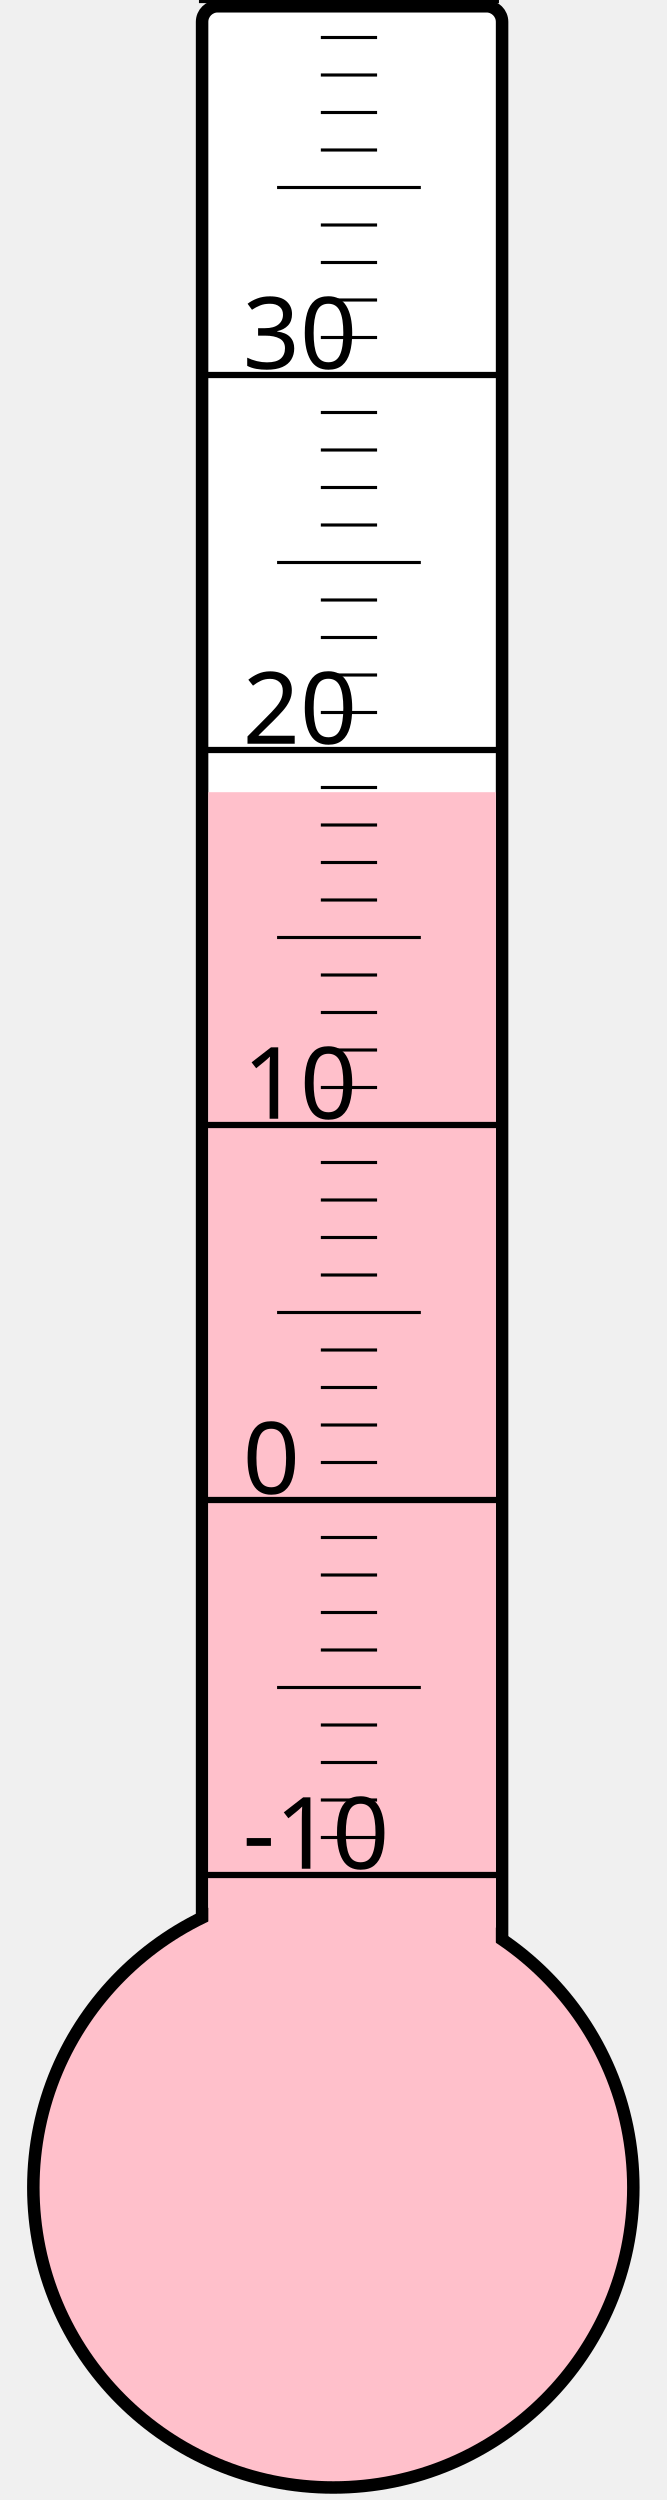
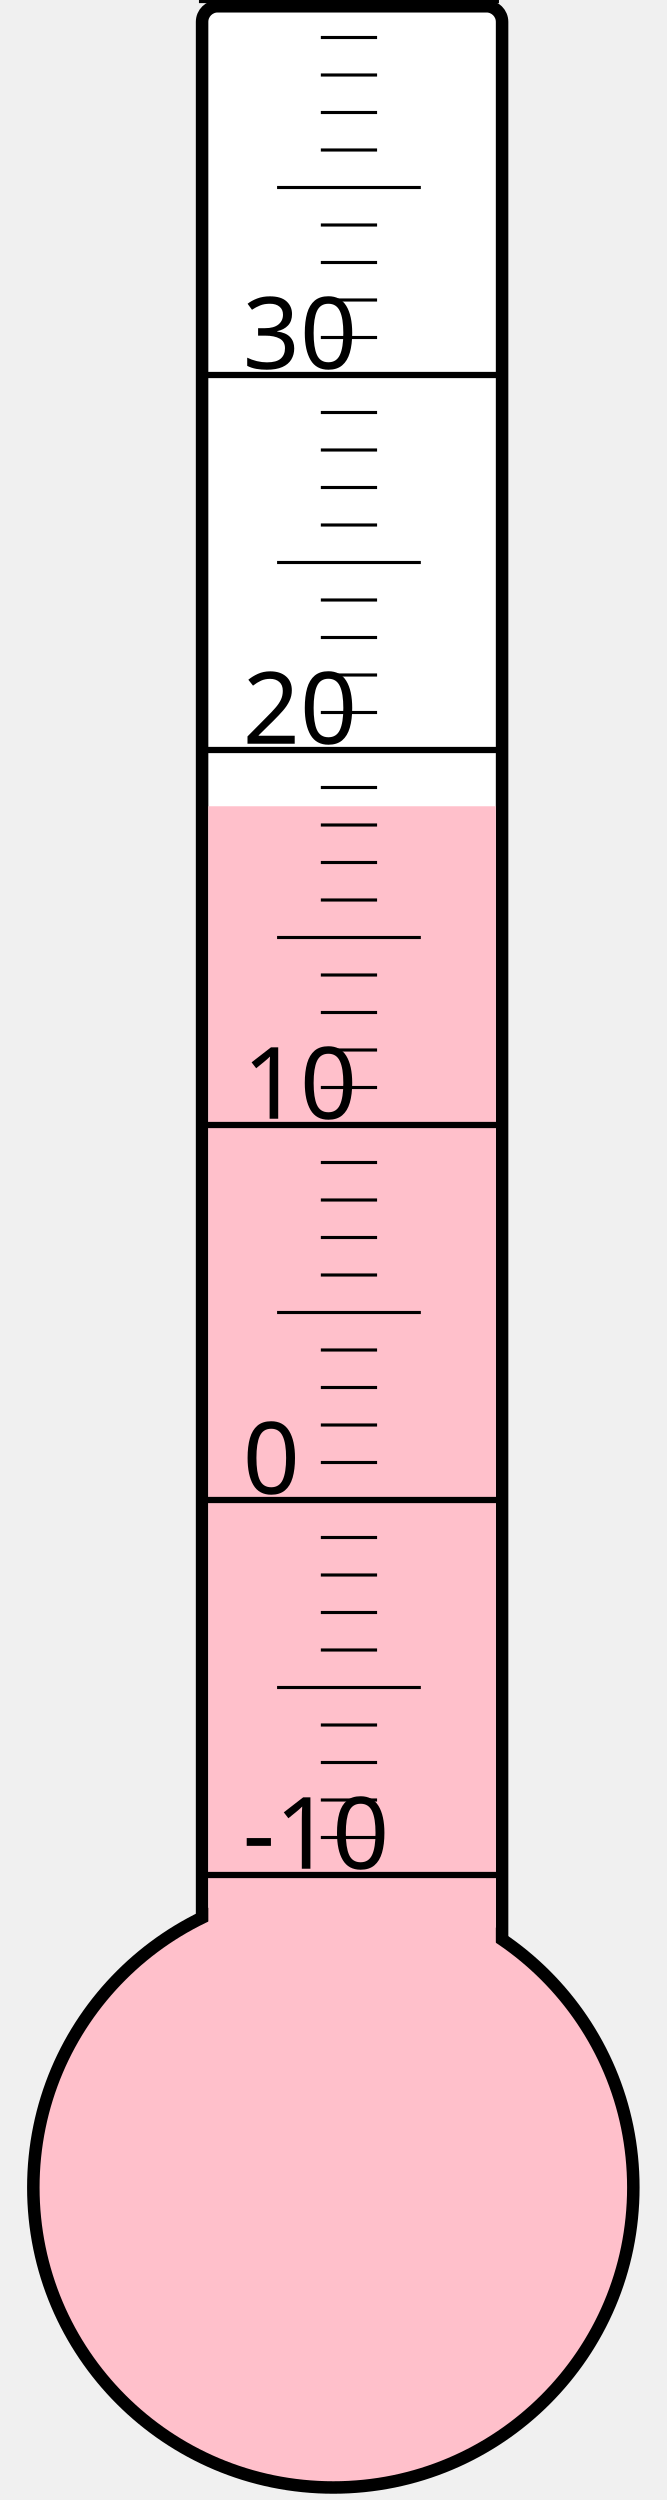
<svg xmlns="http://www.w3.org/2000/svg" width="40px" height="150px" viewBox="0 0 200 800">
  <rect width="200" height="800" x="0" y="0" style="fill: #ffffeb; fill-opacity: 0;" />
  <rect width="96" height="680" x="58" y="2" rx="5" ry="5" style="fill: white; fill-opacity: 1; stroke: black; stroke-width: 4;" />
  <circle cx="100" cy="700" r="96" style="fill: pink; stroke: black; stroke-width: 4;" />
-   <rect width="92" height="446.5" x="60" y="253.5" style="fill: pink; fill-opacity: 1; stroke-width: 0;" />
+   <rect width="92" height="442.0" x="60" y="258.0" style="fill: pink; fill-opacity: 1; stroke-width: 0;" />
  <text x="71" y="598" style="font-family: sans-serif; font-size: 24pt;">-10</text>
  <text x="71" y="478" style="font-family: sans-serif; font-size: 24pt;">0</text>
  <text x="71" y="358" style="font-family: sans-serif; font-size: 24pt;">10</text>
  <text x="71" y="238" style="font-family: sans-serif; font-size: 24pt;">20</text>
  <text x="71" y="118" style="font-family: sans-serif; font-size: 24pt;">30</text>
  <g style="stroke: black;">
    <line x1="57" y1="600" x2="153" y2="600" style="stroke-width: 2;" />
    <line x1="96" y1="588" x2="114" y2="588" style="stroke-width: 1;" />
    <line x1="96" y1="576" x2="114" y2="576" style="stroke-width: 1;" />
    <line x1="96" y1="564" x2="114" y2="564" style="stroke-width: 1;" />
    <line x1="96" y1="552" x2="114" y2="552" style="stroke-width: 1;" />
    <line x1="82" y1="540" x2="128" y2="540" style="stroke-width: 1;" />
    <line x1="96" y1="528" x2="114" y2="528" style="stroke-width: 1;" />
    <line x1="96" y1="516" x2="114" y2="516" style="stroke-width: 1;" />
    <line x1="96" y1="504" x2="114" y2="504" style="stroke-width: 1;" />
    <line x1="96" y1="492" x2="114" y2="492" style="stroke-width: 1;" />
    <line x1="57" y1="480" x2="153" y2="480" style="stroke-width: 2;" />
    <line x1="96" y1="468" x2="114" y2="468" style="stroke-width: 1;" />
    <line x1="96" y1="456" x2="114" y2="456" style="stroke-width: 1;" />
    <line x1="96" y1="444" x2="114" y2="444" style="stroke-width: 1;" />
    <line x1="96" y1="432" x2="114" y2="432" style="stroke-width: 1;" />
    <line x1="82" y1="420" x2="128" y2="420" style="stroke-width: 1;" />
    <line x1="96" y1="408" x2="114" y2="408" style="stroke-width: 1;" />
    <line x1="96" y1="396" x2="114" y2="396" style="stroke-width: 1;" />
    <line x1="96" y1="384" x2="114" y2="384" style="stroke-width: 1;" />
    <line x1="96" y1="372" x2="114" y2="372" style="stroke-width: 1;" />
    <line x1="57" y1="360" x2="153" y2="360" style="stroke-width: 2;" />
    <line x1="96" y1="348" x2="114" y2="348" style="stroke-width: 1;" />
    <line x1="96" y1="336" x2="114" y2="336" style="stroke-width: 1;" />
    <line x1="96" y1="324" x2="114" y2="324" style="stroke-width: 1;" />
    <line x1="96" y1="312" x2="114" y2="312" style="stroke-width: 1;" />
    <line x1="82" y1="300" x2="128" y2="300" style="stroke-width: 1;" />
    <line x1="96" y1="288" x2="114" y2="288" style="stroke-width: 1;" />
    <line x1="96" y1="276" x2="114" y2="276" style="stroke-width: 1;" />
    <line x1="96" y1="264" x2="114" y2="264" style="stroke-width: 1;" />
    <line x1="96" y1="252" x2="114" y2="252" style="stroke-width: 1;" />
    <line x1="57" y1="240" x2="153" y2="240" style="stroke-width: 2;" />
    <line x1="96" y1="228" x2="114" y2="228" style="stroke-width: 1;" />
    <line x1="96" y1="216" x2="114" y2="216" style="stroke-width: 1;" />
    <line x1="96" y1="204" x2="114" y2="204" style="stroke-width: 1;" />
    <line x1="96" y1="192" x2="114" y2="192" style="stroke-width: 1;" />
    <line x1="82" y1="180" x2="128" y2="180" style="stroke-width: 1;" />
    <line x1="96" y1="168" x2="114" y2="168" style="stroke-width: 1;" />
    <line x1="96" y1="156" x2="114" y2="156" style="stroke-width: 1;" />
    <line x1="96" y1="144" x2="114" y2="144" style="stroke-width: 1;" />
    <line x1="96" y1="132" x2="114" y2="132" style="stroke-width: 1;" />
    <line x1="57" y1="120" x2="153" y2="120" style="stroke-width: 2;" />
    <line x1="96" y1="108" x2="114" y2="108" style="stroke-width: 1;" />
    <line x1="96" y1="96" x2="114" y2="96" style="stroke-width: 1;" />
    <line x1="96" y1="84" x2="114" y2="84" style="stroke-width: 1;" />
    <line x1="96" y1="72" x2="114" y2="72" style="stroke-width: 1;" />
    <line x1="82" y1="60" x2="128" y2="60" style="stroke-width: 1;" />
    <line x1="96" y1="48" x2="114" y2="48" style="stroke-width: 1;" />
    <line x1="96" y1="36" x2="114" y2="36" style="stroke-width: 1;" />
    <line x1="96" y1="24" x2="114" y2="24" style="stroke-width: 1;" />
    <line x1="96" y1="12" x2="114" y2="12" style="stroke-width: 1;" />
    <line x1="57" y1="0" x2="153" y2="0" style="stroke-width: 2;" />
  </g>
</svg>
